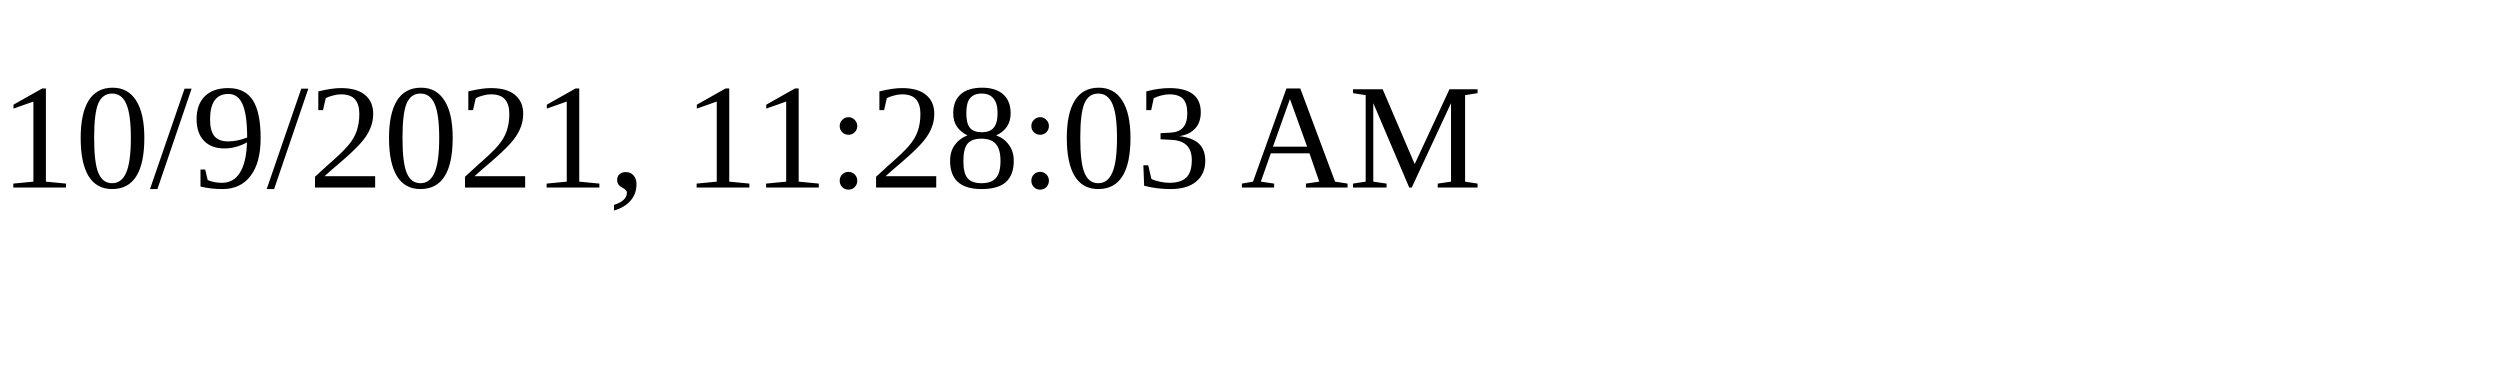
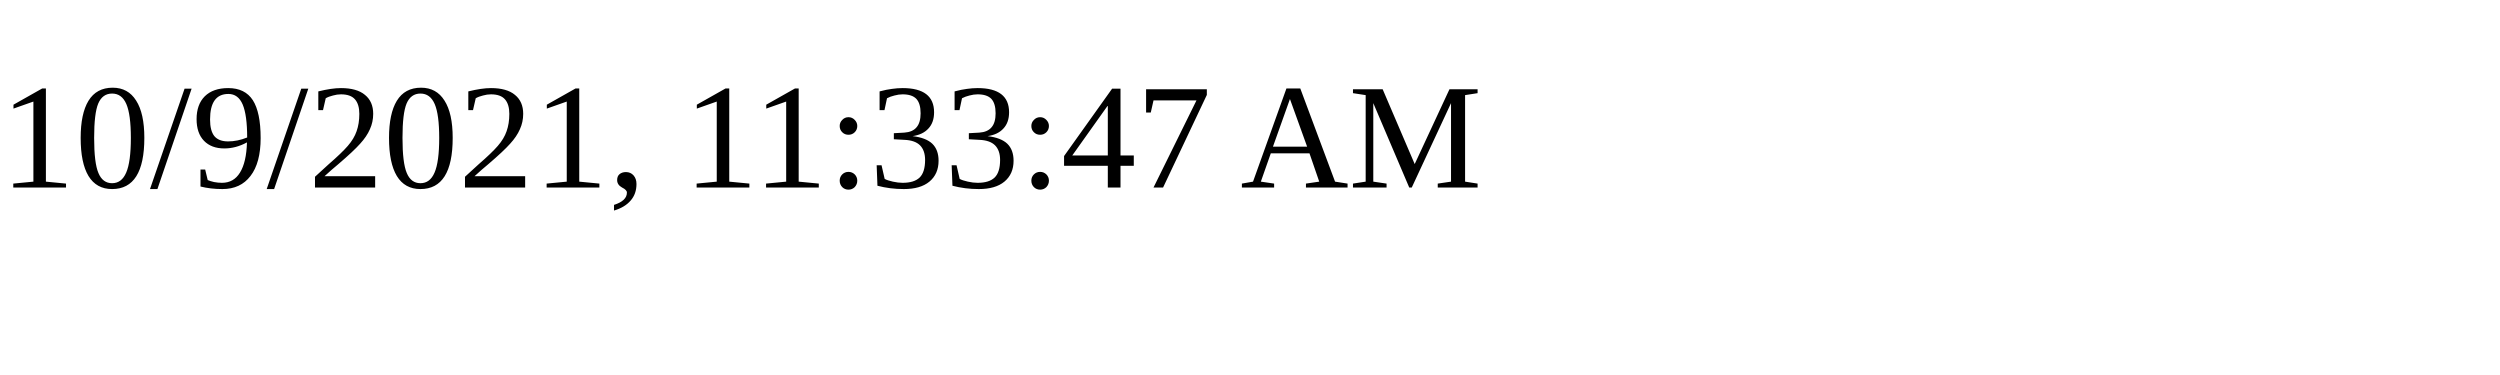
<svg xmlns="http://www.w3.org/2000/svg" height="30" width="200">
-   <text x="0" y="15">10/9/2021, 11:28:03 AM</text>
+   <text x="0" y="15">10/9/2021, 11:33:47 AM</text>
</svg>
